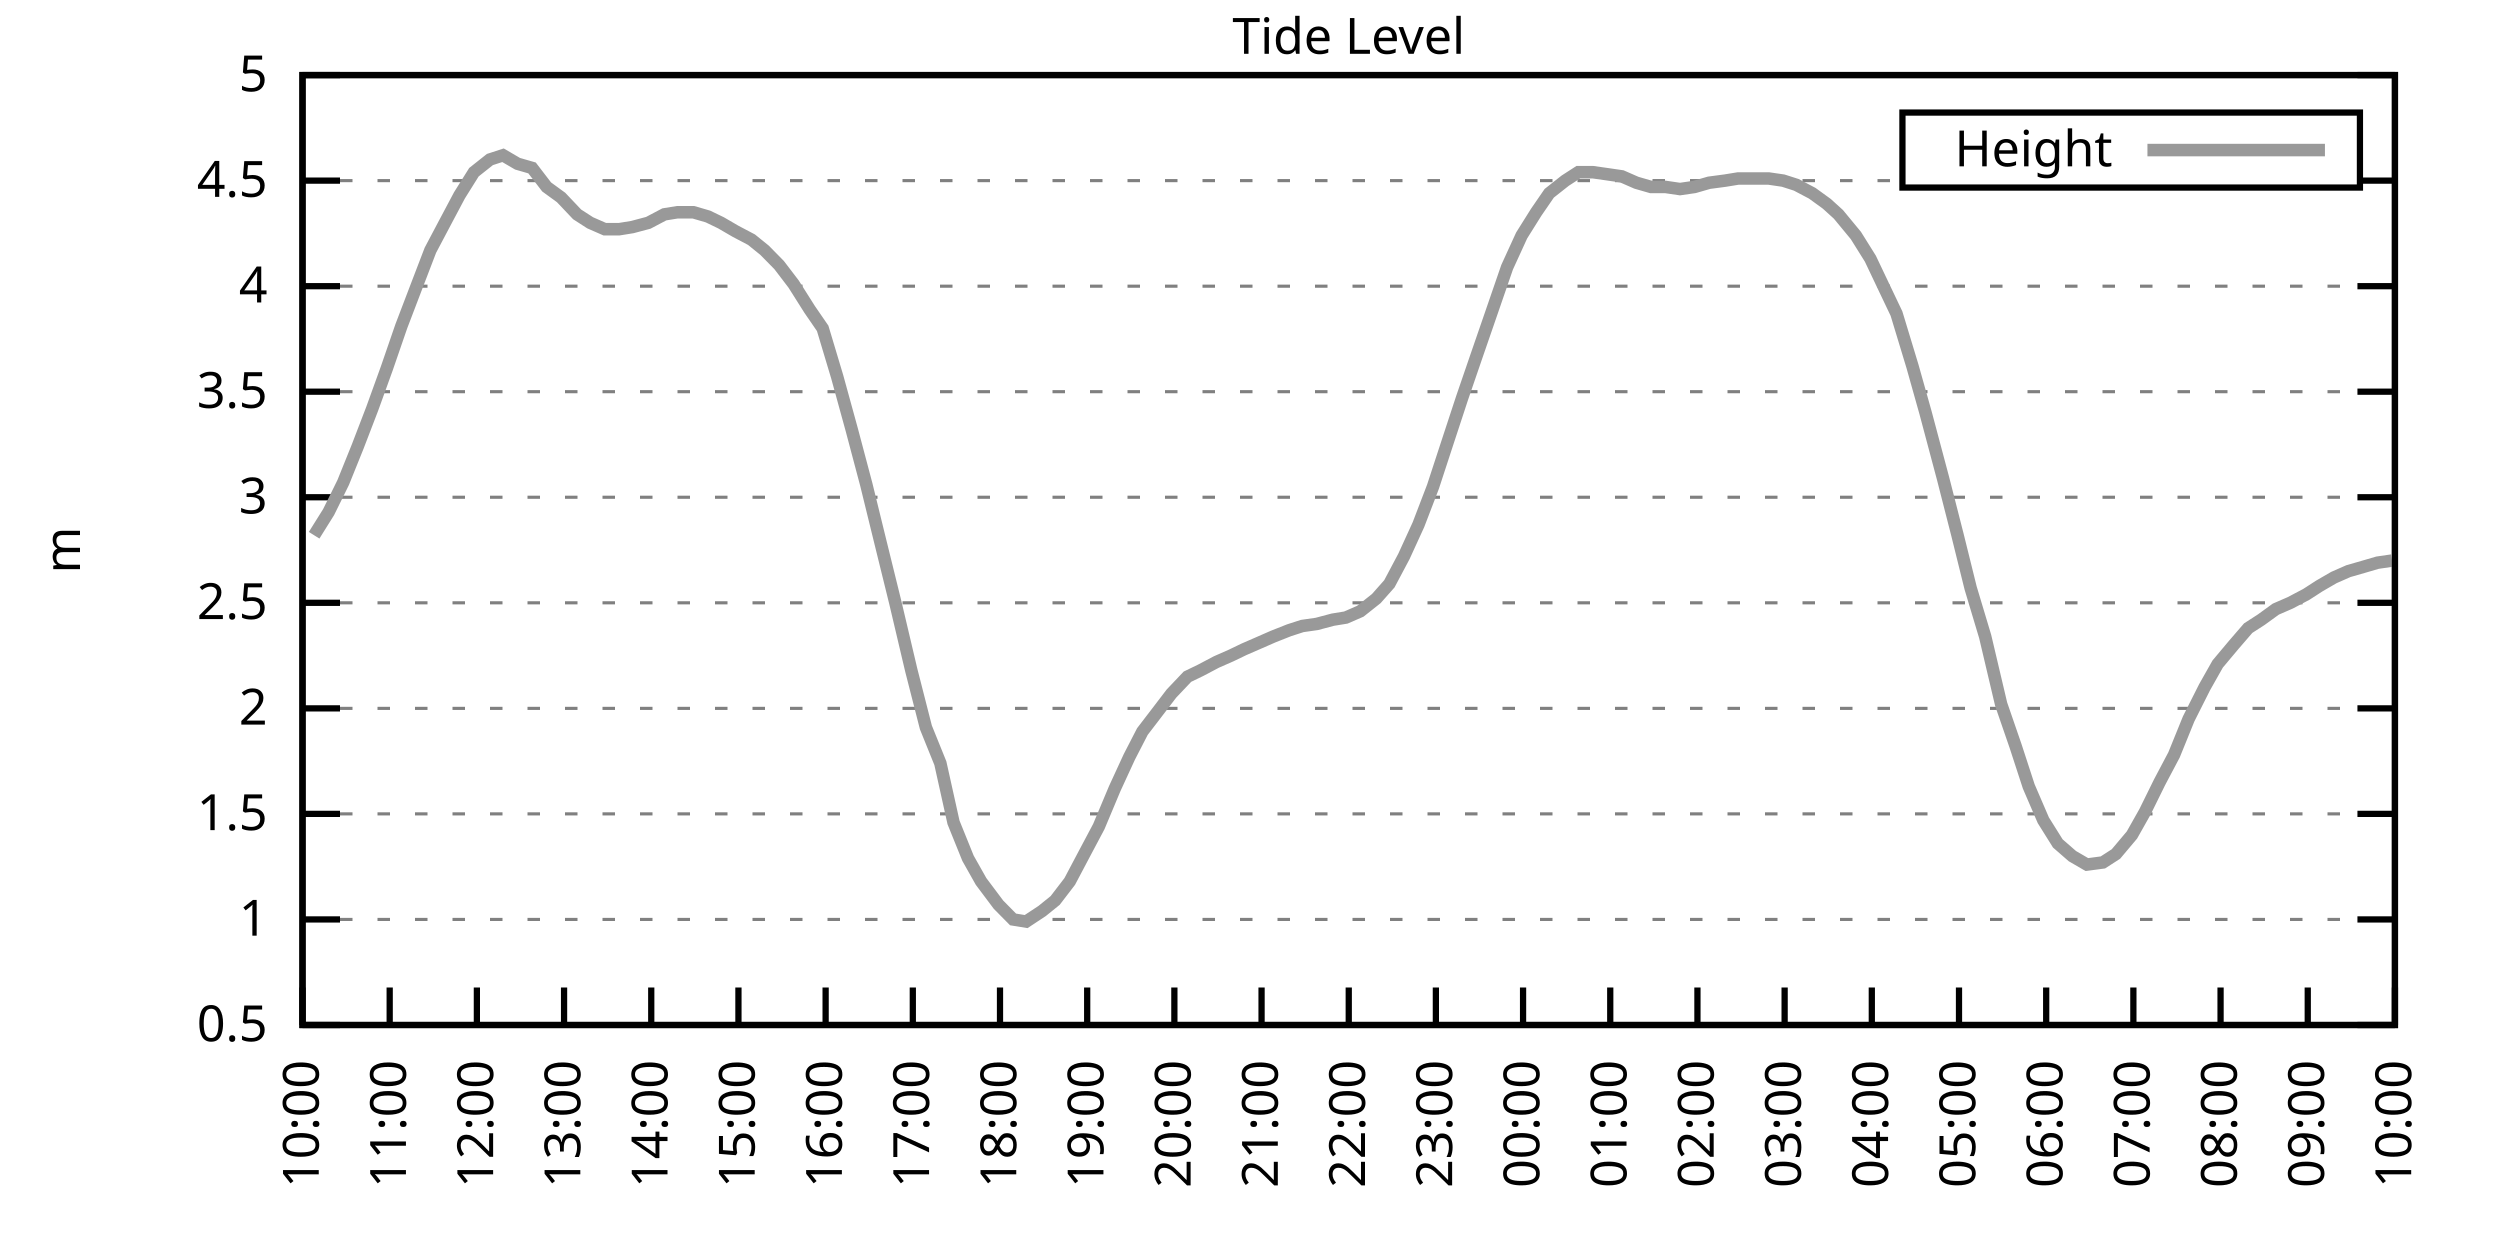
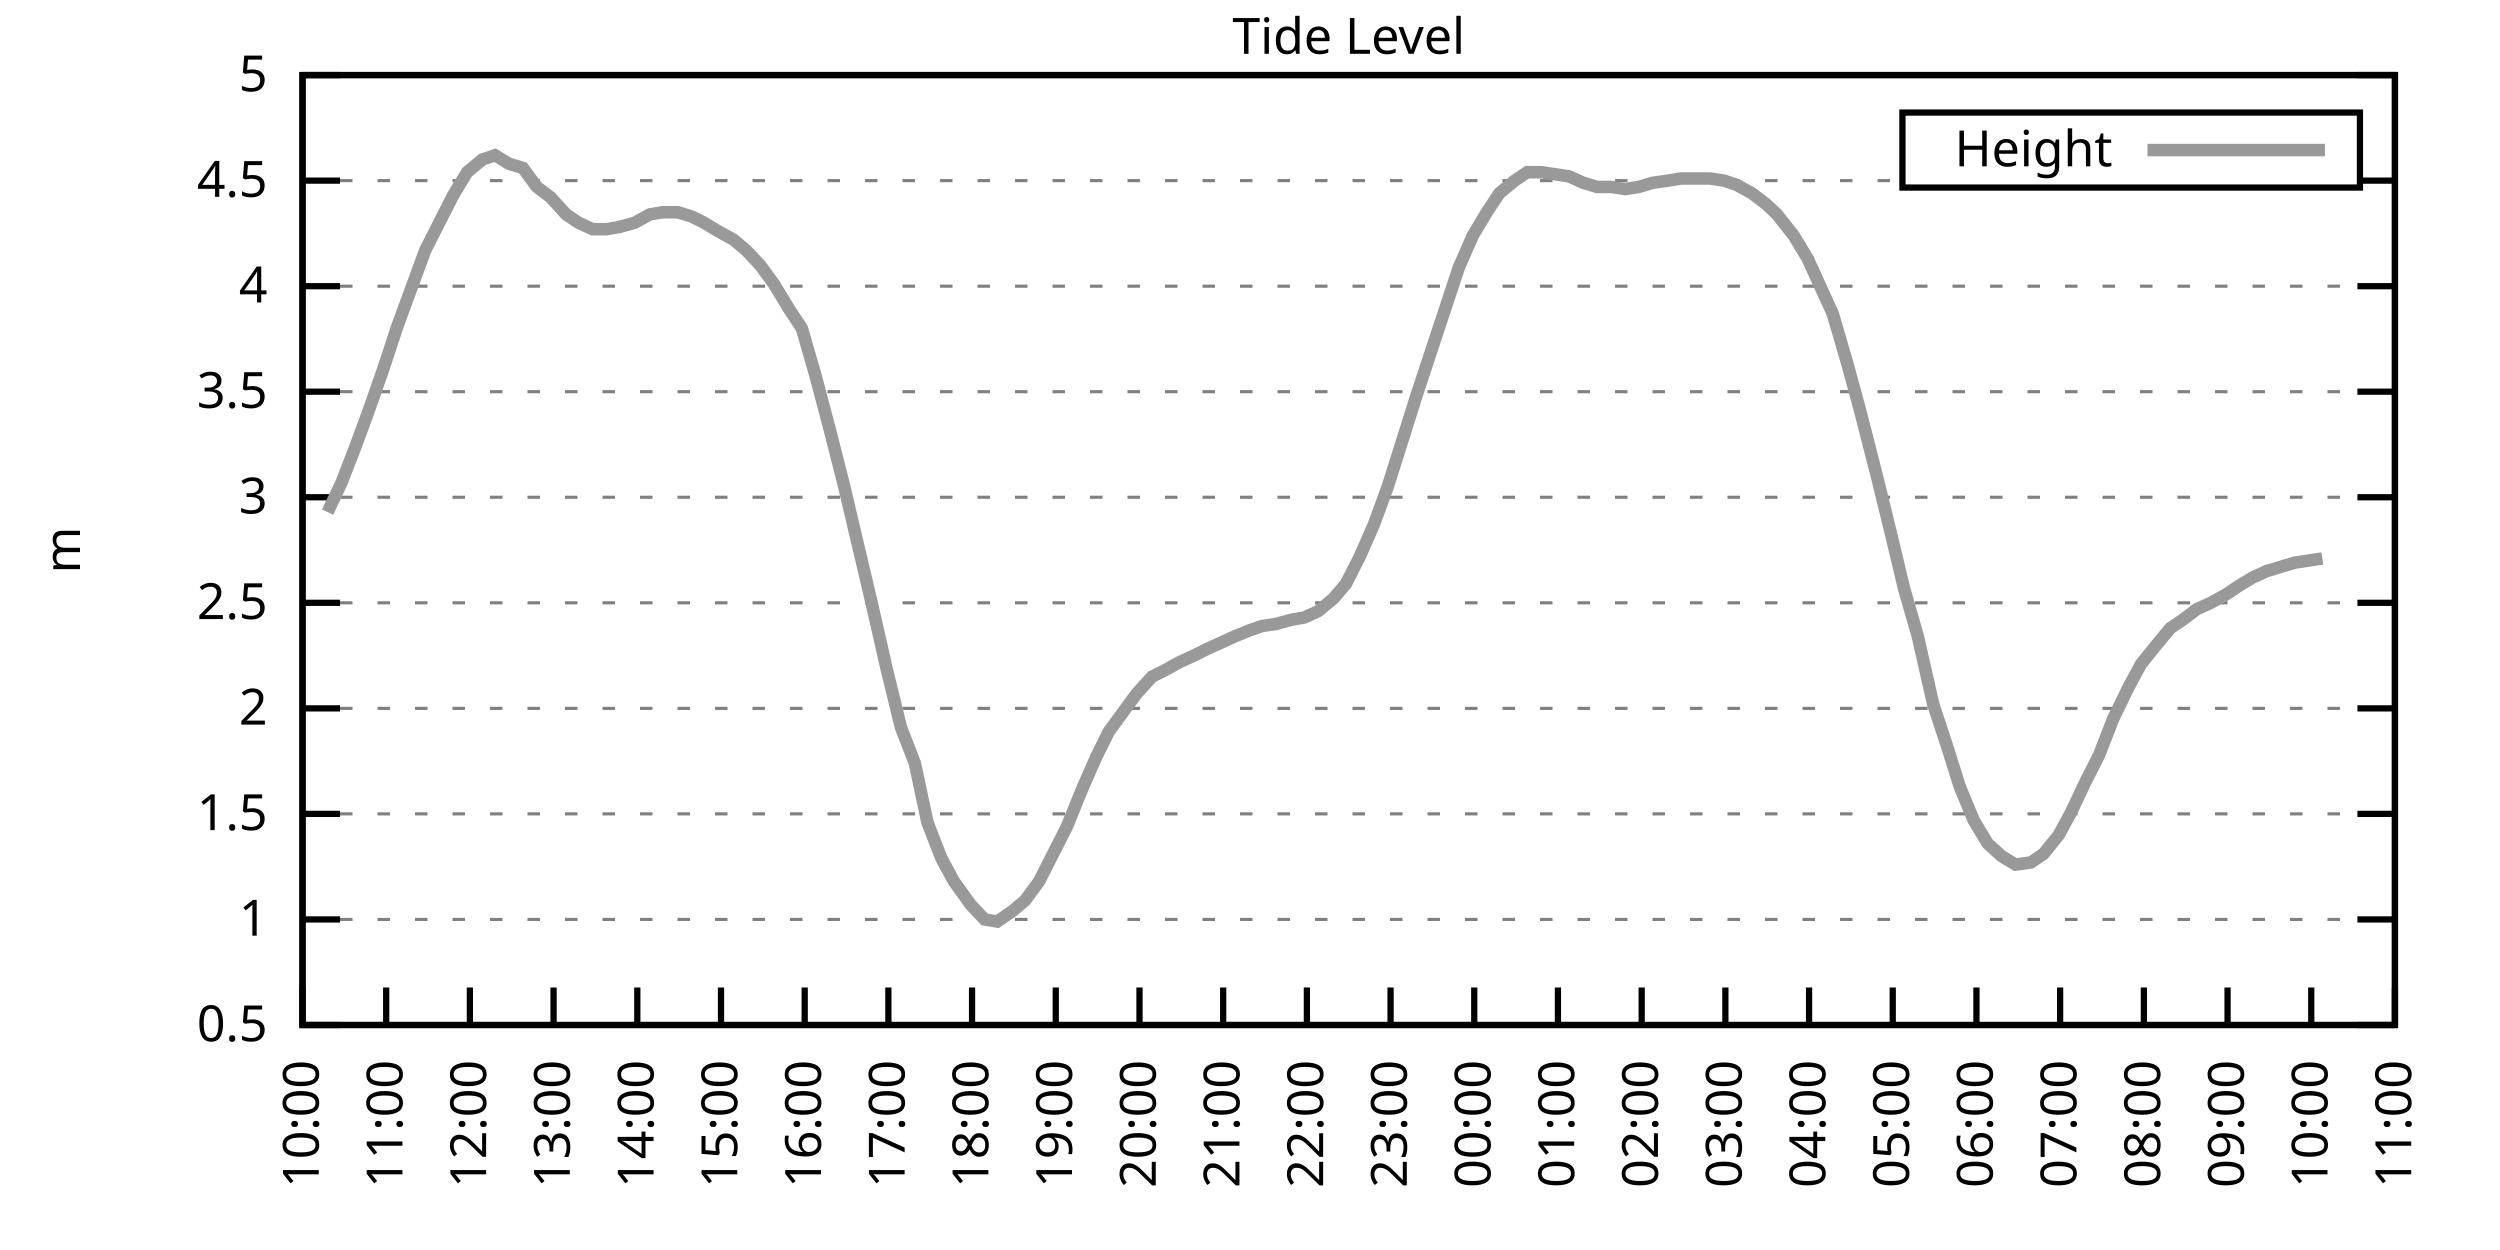
<svg xmlns="http://www.w3.org/2000/svg" xmlns:xlink="http://www.w3.org/1999/xlink" width="400" height="200" viewBox="0 0 400 200">
  <g id="gnuplot_canvas">
    <rect x="0" y="0" width="400" height="200" fill="none" />
    <defs>
      <circle id="gpDot" r="0.5" stroke-width="0.5" stroke="currentColor" />
      <path id="gpPt0" stroke-width="0.333" stroke="currentColor" d="M-1,0 h2 M0,-1 v2" />
      <path id="gpPt1" stroke-width="0.333" stroke="currentColor" d="M-1,-1 L1,1 M1,-1 L-1,1" />
      <path id="gpPt2" stroke-width="0.333" stroke="currentColor" d="M-1,0 L1,0 M0,-1 L0,1 M-1,-1 L1,1 M-1,1 L1,-1" />
      <rect id="gpPt3" stroke-width="0.333" stroke="currentColor" x="-1" y="-1" width="2" height="2" />
      <rect id="gpPt4" stroke-width="0.333" stroke="currentColor" fill="currentColor" x="-1" y="-1" width="2" height="2" />
      <circle id="gpPt5" stroke-width="0.333" stroke="currentColor" cx="0" cy="0" r="1" />
      <use xlink:href="#gpPt5" id="gpPt6" fill="currentColor" stroke="none" />
      <path id="gpPt7" stroke-width="0.333" stroke="currentColor" d="M0,-1.33 L-1.33,0.67 L1.33,0.67 z" />
      <use xlink:href="#gpPt7" id="gpPt8" fill="currentColor" stroke="none" />
      <use xlink:href="#gpPt7" id="gpPt9" stroke="currentColor" transform="rotate(180)" />
      <use xlink:href="#gpPt9" id="gpPt10" fill="currentColor" stroke="none" />
      <use xlink:href="#gpPt3" id="gpPt11" stroke="currentColor" transform="rotate(45)" />
      <use xlink:href="#gpPt11" id="gpPt12" fill="currentColor" stroke="none" />
      <path id="gpPt13" stroke-width="0.333" stroke="currentColor" d="M0,1.330 L1.265,0.411 L0.782,-1.067 L-0.782,-1.076 L-1.265,0.411 z" />
      <use xlink:href="#gpPt13" id="gpPt14" fill="currentColor" stroke="none" />
      <filter id="textbox" filterUnits="objectBoundingBox" x="0" y="0" height="1" width="1">
        <feFlood flood-color="white" flood-opacity="1" result="bgnd" />
        <feComposite in="SourceGraphic" in2="bgnd" operator="atop" />
      </filter>
      <filter id="greybox" filterUnits="objectBoundingBox" x="0" y="0" height="1" width="1">
        <feFlood flood-color="lightgrey" flood-opacity="1" result="grey" />
        <feComposite in="SourceGraphic" in2="grey" operator="atop" />
      </filter>
    </defs>
    <g fill="none" color="white" stroke="currentColor" stroke-width="1.00" stroke-linecap="butt" stroke-linejoin="miter">
</g>
    <g fill="none" color="black" stroke="currentColor" stroke-width="1.00" stroke-linecap="butt" stroke-linejoin="miter">
      <g stroke="none" shape-rendering="crispEdges">
        <polygon fill="rgb(255, 255, 255)" points="48.40,164.00 383.18,164.00 383.18,12.02 48.40,12.02 " />
      </g>
    </g>
    <g fill="none" color="black" stroke="currentColor" stroke-width="1.00" stroke-linecap="butt" stroke-linejoin="miter">
</g>
    <g fill="none" color="black" stroke="black" stroke-width="0.50" stroke-linecap="butt" stroke-linejoin="miter">
</g>
    <g fill="none" color="gray" stroke="currentColor" stroke-width="0.50" stroke-linecap="butt" stroke-linejoin="miter">
      <path stroke="gray" stroke-dasharray="2,4" class="gridline" d="M48.40,164.00 L383.19,164.00  " />
    </g>
    <g fill="none" color="gray" stroke="gray" stroke-width="1.00" stroke-linecap="butt" stroke-linejoin="miter">
</g>
    <g fill="none" color="black" stroke="currentColor" stroke-width="1.00" stroke-linecap="butt" stroke-linejoin="miter">
      <path stroke="black" d="M48.40,164.00 L54.40,164.00 M383.19,164.00 L377.19,164.00  " />
      <g transform="translate(42.80,166.60)" stroke="none" fill="black" font-family="Sans" font-size="8.00" text-anchor="end">
        <text>
          <tspan font-family="Sans"> 0.5</tspan>
        </text>
      </g>
    </g>
    <g fill="none" color="black" stroke="currentColor" stroke-width="1.00" stroke-linecap="butt" stroke-linejoin="miter">
</g>
    <g fill="none" color="black" stroke="black" stroke-width="0.50" stroke-linecap="butt" stroke-linejoin="miter">
</g>
    <g fill="none" color="gray" stroke="currentColor" stroke-width="0.50" stroke-linecap="butt" stroke-linejoin="miter">
      <path stroke="gray" stroke-dasharray="2,4" class="gridline" d="M48.40,147.11 L383.19,147.11  " />
    </g>
    <g fill="none" color="gray" stroke="gray" stroke-width="1.00" stroke-linecap="butt" stroke-linejoin="miter">
</g>
    <g fill="none" color="black" stroke="currentColor" stroke-width="1.00" stroke-linecap="butt" stroke-linejoin="miter">
      <path stroke="black" d="M48.40,147.11 L54.40,147.11 M383.19,147.11 L377.19,147.11  " />
      <g transform="translate(42.80,149.71)" stroke="none" fill="black" font-family="Sans" font-size="8.00" text-anchor="end">
        <text>
          <tspan font-family="Sans"> 1</tspan>
        </text>
      </g>
    </g>
    <g fill="none" color="black" stroke="currentColor" stroke-width="1.00" stroke-linecap="butt" stroke-linejoin="miter">
</g>
    <g fill="none" color="black" stroke="black" stroke-width="0.50" stroke-linecap="butt" stroke-linejoin="miter">
</g>
    <g fill="none" color="gray" stroke="currentColor" stroke-width="0.50" stroke-linecap="butt" stroke-linejoin="miter">
      <path stroke="gray" stroke-dasharray="2,4" class="gridline" d="M48.40,130.22 L383.19,130.22  " />
    </g>
    <g fill="none" color="gray" stroke="gray" stroke-width="1.00" stroke-linecap="butt" stroke-linejoin="miter">
</g>
    <g fill="none" color="black" stroke="currentColor" stroke-width="1.00" stroke-linecap="butt" stroke-linejoin="miter">
      <path stroke="black" d="M48.40,130.22 L54.40,130.22 M383.19,130.22 L377.19,130.22  " />
      <g transform="translate(42.80,132.82)" stroke="none" fill="black" font-family="Sans" font-size="8.00" text-anchor="end">
        <text>
          <tspan font-family="Sans"> 1.5</tspan>
        </text>
      </g>
    </g>
    <g fill="none" color="black" stroke="currentColor" stroke-width="1.00" stroke-linecap="butt" stroke-linejoin="miter">
</g>
    <g fill="none" color="black" stroke="black" stroke-width="0.50" stroke-linecap="butt" stroke-linejoin="miter">
</g>
    <g fill="none" color="gray" stroke="currentColor" stroke-width="0.50" stroke-linecap="butt" stroke-linejoin="miter">
      <path stroke="gray" stroke-dasharray="2,4" class="gridline" d="M48.40,113.34 L383.19,113.34  " />
    </g>
    <g fill="none" color="gray" stroke="gray" stroke-width="1.00" stroke-linecap="butt" stroke-linejoin="miter">
</g>
    <g fill="none" color="black" stroke="currentColor" stroke-width="1.00" stroke-linecap="butt" stroke-linejoin="miter">
      <path stroke="black" d="M48.40,113.34 L54.40,113.34 M383.19,113.34 L377.19,113.34  " />
      <g transform="translate(42.80,115.94)" stroke="none" fill="black" font-family="Sans" font-size="8.00" text-anchor="end">
        <text>
          <tspan font-family="Sans"> 2</tspan>
        </text>
      </g>
    </g>
    <g fill="none" color="black" stroke="currentColor" stroke-width="1.00" stroke-linecap="butt" stroke-linejoin="miter">
</g>
    <g fill="none" color="black" stroke="black" stroke-width="0.50" stroke-linecap="butt" stroke-linejoin="miter">
</g>
    <g fill="none" color="gray" stroke="currentColor" stroke-width="0.50" stroke-linecap="butt" stroke-linejoin="miter">
      <path stroke="gray" stroke-dasharray="2,4" class="gridline" d="M48.40,96.45 L383.19,96.45  " />
    </g>
    <g fill="none" color="gray" stroke="gray" stroke-width="1.00" stroke-linecap="butt" stroke-linejoin="miter">
</g>
    <g fill="none" color="black" stroke="currentColor" stroke-width="1.00" stroke-linecap="butt" stroke-linejoin="miter">
      <path stroke="black" d="M48.40,96.45 L54.40,96.45 M383.19,96.45 L377.19,96.45  " />
      <g transform="translate(42.80,99.05)" stroke="none" fill="black" font-family="Sans" font-size="8.00" text-anchor="end">
        <text>
          <tspan font-family="Sans"> 2.5</tspan>
        </text>
      </g>
    </g>
    <g fill="none" color="black" stroke="currentColor" stroke-width="1.00" stroke-linecap="butt" stroke-linejoin="miter">
</g>
    <g fill="none" color="black" stroke="black" stroke-width="0.50" stroke-linecap="butt" stroke-linejoin="miter">
</g>
    <g fill="none" color="gray" stroke="currentColor" stroke-width="0.50" stroke-linecap="butt" stroke-linejoin="miter">
      <path stroke="gray" stroke-dasharray="2,4" class="gridline" d="M48.40,79.56 L383.19,79.56  " />
    </g>
    <g fill="none" color="gray" stroke="gray" stroke-width="1.00" stroke-linecap="butt" stroke-linejoin="miter">
</g>
    <g fill="none" color="black" stroke="currentColor" stroke-width="1.00" stroke-linecap="butt" stroke-linejoin="miter">
      <path stroke="black" d="M48.40,79.56 L54.40,79.56 M383.19,79.56 L377.19,79.56  " />
      <g transform="translate(42.80,82.16)" stroke="none" fill="black" font-family="Sans" font-size="8.00" text-anchor="end">
        <text>
          <tspan font-family="Sans"> 3</tspan>
        </text>
      </g>
    </g>
    <g fill="none" color="black" stroke="currentColor" stroke-width="1.00" stroke-linecap="butt" stroke-linejoin="miter">
</g>
    <g fill="none" color="black" stroke="black" stroke-width="0.50" stroke-linecap="butt" stroke-linejoin="miter">
</g>
    <g fill="none" color="gray" stroke="currentColor" stroke-width="0.50" stroke-linecap="butt" stroke-linejoin="miter">
      <path stroke="gray" stroke-dasharray="2,4" class="gridline" d="M48.40,62.67 L383.19,62.67  " />
    </g>
    <g fill="none" color="gray" stroke="gray" stroke-width="1.00" stroke-linecap="butt" stroke-linejoin="miter">
</g>
    <g fill="none" color="black" stroke="currentColor" stroke-width="1.00" stroke-linecap="butt" stroke-linejoin="miter">
      <path stroke="black" d="M48.40,62.67 L54.40,62.67 M383.19,62.67 L377.19,62.67  " />
      <g transform="translate(42.80,65.27)" stroke="none" fill="black" font-family="Sans" font-size="8.00" text-anchor="end">
        <text>
          <tspan font-family="Sans"> 3.5</tspan>
        </text>
      </g>
    </g>
    <g fill="none" color="black" stroke="currentColor" stroke-width="1.00" stroke-linecap="butt" stroke-linejoin="miter">
</g>
    <g fill="none" color="black" stroke="black" stroke-width="0.50" stroke-linecap="butt" stroke-linejoin="miter">
</g>
    <g fill="none" color="gray" stroke="currentColor" stroke-width="0.50" stroke-linecap="butt" stroke-linejoin="miter">
      <path stroke="gray" stroke-dasharray="2,4" class="gridline" d="M48.40,45.79 L383.19,45.79  " />
    </g>
    <g fill="none" color="gray" stroke="gray" stroke-width="1.00" stroke-linecap="butt" stroke-linejoin="miter">
</g>
    <g fill="none" color="black" stroke="currentColor" stroke-width="1.00" stroke-linecap="butt" stroke-linejoin="miter">
      <path stroke="black" d="M48.40,45.79 L54.40,45.79 M383.19,45.79 L377.19,45.79  " />
      <g transform="translate(42.80,48.39)" stroke="none" fill="black" font-family="Sans" font-size="8.00" text-anchor="end">
        <text>
          <tspan font-family="Sans"> 4</tspan>
        </text>
      </g>
    </g>
    <g fill="none" color="black" stroke="currentColor" stroke-width="1.00" stroke-linecap="butt" stroke-linejoin="miter">
</g>
    <g fill="none" color="black" stroke="black" stroke-width="0.50" stroke-linecap="butt" stroke-linejoin="miter">
</g>
    <g fill="none" color="gray" stroke="currentColor" stroke-width="0.50" stroke-linecap="butt" stroke-linejoin="miter">
      <path stroke="gray" stroke-dasharray="2,4" class="gridline" d="M48.40,28.90 L304.39,28.90 M377.59,28.90 L383.19,28.90  " />
    </g>
    <g fill="none" color="gray" stroke="gray" stroke-width="1.00" stroke-linecap="butt" stroke-linejoin="miter">
</g>
    <g fill="none" color="black" stroke="currentColor" stroke-width="1.00" stroke-linecap="butt" stroke-linejoin="miter">
      <path stroke="black" d="M48.40,28.90 L54.40,28.90 M383.19,28.90 L377.19,28.90  " />
      <g transform="translate(42.80,31.50)" stroke="none" fill="black" font-family="Sans" font-size="8.00" text-anchor="end">
        <text>
          <tspan font-family="Sans"> 4.5</tspan>
        </text>
      </g>
    </g>
    <g fill="none" color="black" stroke="currentColor" stroke-width="1.00" stroke-linecap="butt" stroke-linejoin="miter">
</g>
    <g fill="none" color="black" stroke="black" stroke-width="0.50" stroke-linecap="butt" stroke-linejoin="miter">
</g>
    <g fill="none" color="gray" stroke="currentColor" stroke-width="0.50" stroke-linecap="butt" stroke-linejoin="miter">
      <path stroke="gray" stroke-dasharray="2,4" class="gridline" d="M48.40,12.01 L383.19,12.01  " />
    </g>
    <g fill="none" color="gray" stroke="gray" stroke-width="1.00" stroke-linecap="butt" stroke-linejoin="miter">
</g>
    <g fill="none" color="black" stroke="currentColor" stroke-width="1.00" stroke-linecap="butt" stroke-linejoin="miter">
      <path stroke="black" d="M48.40,12.01 L54.40,12.01 M383.19,12.01 L377.19,12.01  " />
      <g transform="translate(42.80,14.61)" stroke="none" fill="black" font-family="Sans" font-size="8.00" text-anchor="end">
        <text>
          <tspan font-family="Sans"> 5</tspan>
        </text>
      </g>
    </g>
    <g fill="none" color="black" stroke="currentColor" stroke-width="1.00" stroke-linecap="butt" stroke-linejoin="miter">
      <path stroke="black" d="M48.40,164.00 L48.40,158.00  " />
      <g transform="translate(51.00,169.60) rotate(270.00)" stroke="none" fill="black" font-family="Sans" font-size="8.00" text-anchor="end">
        <text>
          <tspan font-family="Sans">10:00</tspan>
        </text>
      </g>
    </g>
    <g fill="none" color="black" stroke="currentColor" stroke-width="1.00" stroke-linecap="butt" stroke-linejoin="miter">
-       <path stroke="black" d="M62.35,164.00 L62.35,158.00  " />
-       <g transform="translate(64.95,169.60) rotate(270.00)" stroke="none" fill="black" font-family="Sans" font-size="8.00" text-anchor="end">
+       <path stroke="black" d="M61.79,164.00 L61.79,158.00  " />
+       <g transform="translate(64.39,169.60) rotate(270.00)" stroke="none" fill="black" font-family="Sans" font-size="8.00" text-anchor="end">
        <text>
          <tspan font-family="Sans">11:00</tspan>
        </text>
      </g>
    </g>
    <g fill="none" color="black" stroke="currentColor" stroke-width="1.00" stroke-linecap="butt" stroke-linejoin="miter">
-       <path stroke="black" d="M76.30,164.00 L76.30,158.00  " />
-       <g transform="translate(78.90,169.60) rotate(270.00)" stroke="none" fill="black" font-family="Sans" font-size="8.00" text-anchor="end">
+       <path stroke="black" d="M75.18,164.00 L75.18,158.00  " />
+       <g transform="translate(77.78,169.60) rotate(270.00)" stroke="none" fill="black" font-family="Sans" font-size="8.00" text-anchor="end">
        <text>
          <tspan font-family="Sans">12:00</tspan>
        </text>
      </g>
    </g>
    <g fill="none" color="black" stroke="currentColor" stroke-width="1.00" stroke-linecap="butt" stroke-linejoin="miter">
-       <path stroke="black" d="M90.25,164.00 L90.25,158.00  " />
-       <g transform="translate(92.85,169.60) rotate(270.00)" stroke="none" fill="black" font-family="Sans" font-size="8.00" text-anchor="end">
+       <path stroke="black" d="M88.57,164.00 L88.57,158.00  " />
+       <g transform="translate(91.17,169.60) rotate(270.00)" stroke="none" fill="black" font-family="Sans" font-size="8.00" text-anchor="end">
        <text>
          <tspan font-family="Sans">13:00</tspan>
        </text>
      </g>
    </g>
    <g fill="none" color="black" stroke="currentColor" stroke-width="1.00" stroke-linecap="butt" stroke-linejoin="miter">
-       <path stroke="black" d="M104.20,164.00 L104.20,158.00  " />
-       <g transform="translate(106.80,169.60) rotate(270.00)" stroke="none" fill="black" font-family="Sans" font-size="8.00" text-anchor="end">
+       <path stroke="black" d="M101.97,164.00 L101.97,158.00  " />
+       <g transform="translate(104.57,169.60) rotate(270.00)" stroke="none" fill="black" font-family="Sans" font-size="8.00" text-anchor="end">
        <text>
          <tspan font-family="Sans">14:00</tspan>
        </text>
      </g>
    </g>
    <g fill="none" color="black" stroke="currentColor" stroke-width="1.00" stroke-linecap="butt" stroke-linejoin="miter">
-       <path stroke="black" d="M118.15,164.00 L118.15,158.00  " />
-       <g transform="translate(120.75,169.60) rotate(270.00)" stroke="none" fill="black" font-family="Sans" font-size="8.00" text-anchor="end">
+       <path stroke="black" d="M115.36,164.00 L115.36,158.00  " />
+       <g transform="translate(117.96,169.60) rotate(270.00)" stroke="none" fill="black" font-family="Sans" font-size="8.00" text-anchor="end">
        <text>
          <tspan font-family="Sans">15:00</tspan>
        </text>
      </g>
    </g>
    <g fill="none" color="black" stroke="currentColor" stroke-width="1.00" stroke-linecap="butt" stroke-linejoin="miter">
-       <path stroke="black" d="M132.10,164.00 L132.10,158.00  " />
-       <g transform="translate(134.70,169.60) rotate(270.00)" stroke="none" fill="black" font-family="Sans" font-size="8.00" text-anchor="end">
+       <path stroke="black" d="M128.75,164.00 L128.75,158.00  " />
+       <g transform="translate(131.35,169.60) rotate(270.00)" stroke="none" fill="black" font-family="Sans" font-size="8.00" text-anchor="end">
        <text>
          <tspan font-family="Sans">16:00</tspan>
        </text>
      </g>
    </g>
    <g fill="none" color="black" stroke="currentColor" stroke-width="1.00" stroke-linecap="butt" stroke-linejoin="miter">
-       <path stroke="black" d="M146.05,164.00 L146.05,158.00  " />
-       <g transform="translate(148.65,169.60) rotate(270.00)" stroke="none" fill="black" font-family="Sans" font-size="8.00" text-anchor="end">
+       <path stroke="black" d="M142.14,164.00 L142.14,158.00  " />
+       <g transform="translate(144.74,169.60) rotate(270.00)" stroke="none" fill="black" font-family="Sans" font-size="8.00" text-anchor="end">
        <text>
          <tspan font-family="Sans">17:00</tspan>
        </text>
      </g>
    </g>
    <g fill="none" color="black" stroke="currentColor" stroke-width="1.00" stroke-linecap="butt" stroke-linejoin="miter">
-       <path stroke="black" d="M160.00,164.00 L160.00,158.00  " />
-       <g transform="translate(162.60,169.60) rotate(270.00)" stroke="none" fill="black" font-family="Sans" font-size="8.00" text-anchor="end">
+       <path stroke="black" d="M155.53,164.00 L155.53,158.00  " />
+       <g transform="translate(158.13,169.60) rotate(270.00)" stroke="none" fill="black" font-family="Sans" font-size="8.00" text-anchor="end">
        <text>
          <tspan font-family="Sans">18:00</tspan>
        </text>
      </g>
    </g>
    <g fill="none" color="black" stroke="currentColor" stroke-width="1.00" stroke-linecap="butt" stroke-linejoin="miter">
-       <path stroke="black" d="M173.95,164.00 L173.95,158.00  " />
-       <g transform="translate(176.55,169.60) rotate(270.00)" stroke="none" fill="black" font-family="Sans" font-size="8.00" text-anchor="end">
+       <path stroke="black" d="M168.92,164.00 L168.92,158.00  " />
+       <g transform="translate(171.52,169.60) rotate(270.00)" stroke="none" fill="black" font-family="Sans" font-size="8.00" text-anchor="end">
        <text>
          <tspan font-family="Sans">19:00</tspan>
        </text>
      </g>
    </g>
    <g fill="none" color="black" stroke="currentColor" stroke-width="1.00" stroke-linecap="butt" stroke-linejoin="miter">
-       <path stroke="black" d="M187.90,164.00 L187.90,158.00  " />
-       <g transform="translate(190.50,169.60) rotate(270.00)" stroke="none" fill="black" font-family="Sans" font-size="8.00" text-anchor="end">
+       <path stroke="black" d="M182.32,164.00 L182.32,158.00  " />
+       <g transform="translate(184.92,169.60) rotate(270.00)" stroke="none" fill="black" font-family="Sans" font-size="8.00" text-anchor="end">
        <text>
          <tspan font-family="Sans">20:00</tspan>
        </text>
      </g>
    </g>
    <g fill="none" color="black" stroke="currentColor" stroke-width="1.00" stroke-linecap="butt" stroke-linejoin="miter">
-       <path stroke="black" d="M201.85,164.00 L201.85,158.00  " />
-       <g transform="translate(204.45,169.60) rotate(270.00)" stroke="none" fill="black" font-family="Sans" font-size="8.00" text-anchor="end">
+       <path stroke="black" d="M195.71,164.00 L195.71,158.00  " />
+       <g transform="translate(198.31,169.60) rotate(270.00)" stroke="none" fill="black" font-family="Sans" font-size="8.00" text-anchor="end">
        <text>
          <tspan font-family="Sans">21:00</tspan>
        </text>
      </g>
    </g>
    <g fill="none" color="black" stroke="currentColor" stroke-width="1.00" stroke-linecap="butt" stroke-linejoin="miter">
-       <path stroke="black" d="M215.80,164.00 L215.80,158.00  " />
-       <g transform="translate(218.40,169.60) rotate(270.00)" stroke="none" fill="black" font-family="Sans" font-size="8.00" text-anchor="end">
+       <path stroke="black" d="M209.10,164.00 L209.10,158.00  " />
+       <g transform="translate(211.70,169.60) rotate(270.00)" stroke="none" fill="black" font-family="Sans" font-size="8.00" text-anchor="end">
        <text>
          <tspan font-family="Sans">22:00</tspan>
        </text>
      </g>
    </g>
    <g fill="none" color="black" stroke="currentColor" stroke-width="1.00" stroke-linecap="butt" stroke-linejoin="miter">
-       <path stroke="black" d="M229.74,164.00 L229.74,158.00  " />
-       <g transform="translate(232.34,169.60) rotate(270.00)" stroke="none" fill="black" font-family="Sans" font-size="8.00" text-anchor="end">
+       <path stroke="black" d="M222.49,164.00 L222.49,158.00  " />
+       <g transform="translate(225.09,169.60) rotate(270.00)" stroke="none" fill="black" font-family="Sans" font-size="8.00" text-anchor="end">
        <text>
          <tspan font-family="Sans">23:00</tspan>
        </text>
      </g>
    </g>
    <g fill="none" color="black" stroke="currentColor" stroke-width="1.00" stroke-linecap="butt" stroke-linejoin="miter">
-       <path stroke="black" d="M243.69,164.00 L243.69,158.00  " />
-       <g transform="translate(246.29,169.60) rotate(270.00)" stroke="none" fill="black" font-family="Sans" font-size="8.00" text-anchor="end">
+       <path stroke="black" d="M235.88,164.00 L235.88,158.00  " />
+       <g transform="translate(238.48,169.60) rotate(270.00)" stroke="none" fill="black" font-family="Sans" font-size="8.00" text-anchor="end">
        <text>
          <tspan font-family="Sans">00:00</tspan>
        </text>
      </g>
    </g>
    <g fill="none" color="black" stroke="currentColor" stroke-width="1.00" stroke-linecap="butt" stroke-linejoin="miter">
-       <path stroke="black" d="M257.64,164.00 L257.64,158.00  " />
-       <g transform="translate(260.24,169.60) rotate(270.00)" stroke="none" fill="black" font-family="Sans" font-size="8.00" text-anchor="end">
+       <path stroke="black" d="M249.27,164.00 L249.27,158.00  " />
+       <g transform="translate(251.87,169.60) rotate(270.00)" stroke="none" fill="black" font-family="Sans" font-size="8.00" text-anchor="end">
        <text>
          <tspan font-family="Sans">01:00</tspan>
        </text>
      </g>
    </g>
    <g fill="none" color="black" stroke="currentColor" stroke-width="1.00" stroke-linecap="butt" stroke-linejoin="miter">
-       <path stroke="black" d="M271.59,164.00 L271.59,158.00  " />
-       <g transform="translate(274.19,169.60) rotate(270.00)" stroke="none" fill="black" font-family="Sans" font-size="8.00" text-anchor="end">
+       <path stroke="black" d="M262.67,164.00 L262.67,158.00  " />
+       <g transform="translate(265.27,169.60) rotate(270.00)" stroke="none" fill="black" font-family="Sans" font-size="8.00" text-anchor="end">
        <text>
          <tspan font-family="Sans">02:00</tspan>
        </text>
      </g>
    </g>
    <g fill="none" color="black" stroke="currentColor" stroke-width="1.00" stroke-linecap="butt" stroke-linejoin="miter">
-       <path stroke="black" d="M285.54,164.00 L285.54,158.00  " />
-       <g transform="translate(288.14,169.60) rotate(270.00)" stroke="none" fill="black" font-family="Sans" font-size="8.00" text-anchor="end">
+       <path stroke="black" d="M276.06,164.00 L276.06,158.00  " />
+       <g transform="translate(278.66,169.60) rotate(270.00)" stroke="none" fill="black" font-family="Sans" font-size="8.00" text-anchor="end">
        <text>
          <tspan font-family="Sans">03:00</tspan>
        </text>
      </g>
    </g>
    <g fill="none" color="black" stroke="currentColor" stroke-width="1.00" stroke-linecap="butt" stroke-linejoin="miter">
-       <path stroke="black" d="M299.49,164.00 L299.49,158.00  " />
-       <g transform="translate(302.09,169.60) rotate(270.00)" stroke="none" fill="black" font-family="Sans" font-size="8.00" text-anchor="end">
+       <path stroke="black" d="M289.45,164.00 L289.45,158.00  " />
+       <g transform="translate(292.05,169.60) rotate(270.00)" stroke="none" fill="black" font-family="Sans" font-size="8.00" text-anchor="end">
        <text>
          <tspan font-family="Sans">04:00</tspan>
        </text>
      </g>
    </g>
    <g fill="none" color="black" stroke="currentColor" stroke-width="1.00" stroke-linecap="butt" stroke-linejoin="miter">
-       <path stroke="black" d="M313.44,164.00 L313.44,158.00  " />
-       <g transform="translate(316.04,169.60) rotate(270.00)" stroke="none" fill="black" font-family="Sans" font-size="8.00" text-anchor="end">
+       <path stroke="black" d="M302.84,164.00 L302.84,158.00  " />
+       <g transform="translate(305.44,169.60) rotate(270.00)" stroke="none" fill="black" font-family="Sans" font-size="8.00" text-anchor="end">
        <text>
          <tspan font-family="Sans">05:00</tspan>
        </text>
      </g>
    </g>
    <g fill="none" color="black" stroke="currentColor" stroke-width="1.00" stroke-linecap="butt" stroke-linejoin="miter">
-       <path stroke="black" d="M327.39,164.00 L327.39,158.00  " />
-       <g transform="translate(329.99,169.60) rotate(270.00)" stroke="none" fill="black" font-family="Sans" font-size="8.00" text-anchor="end">
+       <path stroke="black" d="M316.23,164.00 L316.23,158.00  " />
+       <g transform="translate(318.83,169.60) rotate(270.00)" stroke="none" fill="black" font-family="Sans" font-size="8.00" text-anchor="end">
        <text>
          <tspan font-family="Sans">06:00</tspan>
        </text>
      </g>
    </g>
    <g fill="none" color="black" stroke="currentColor" stroke-width="1.00" stroke-linecap="butt" stroke-linejoin="miter">
-       <path stroke="black" d="M341.34,164.00 L341.34,158.00  " />
-       <g transform="translate(343.94,169.60) rotate(270.00)" stroke="none" fill="black" font-family="Sans" font-size="8.00" text-anchor="end">
+       <path stroke="black" d="M329.62,164.00 L329.62,158.00  " />
+       <g transform="translate(332.22,169.60) rotate(270.00)" stroke="none" fill="black" font-family="Sans" font-size="8.00" text-anchor="end">
        <text>
          <tspan font-family="Sans">07:00</tspan>
        </text>
      </g>
    </g>
    <g fill="none" color="black" stroke="currentColor" stroke-width="1.00" stroke-linecap="butt" stroke-linejoin="miter">
-       <path stroke="black" d="M355.29,164.00 L355.29,158.00  " />
-       <g transform="translate(357.89,169.60) rotate(270.00)" stroke="none" fill="black" font-family="Sans" font-size="8.00" text-anchor="end">
+       <path stroke="black" d="M343.02,164.00 L343.02,158.00  " />
+       <g transform="translate(345.62,169.60) rotate(270.00)" stroke="none" fill="black" font-family="Sans" font-size="8.00" text-anchor="end">
        <text>
          <tspan font-family="Sans">08:00</tspan>
        </text>
      </g>
    </g>
    <g fill="none" color="black" stroke="currentColor" stroke-width="1.00" stroke-linecap="butt" stroke-linejoin="miter">
-       <path stroke="black" d="M369.24,164.00 L369.24,158.00  " />
-       <g transform="translate(371.84,169.60) rotate(270.00)" stroke="none" fill="black" font-family="Sans" font-size="8.00" text-anchor="end">
+       <path stroke="black" d="M356.41,164.00 L356.41,158.00  " />
+       <g transform="translate(359.01,169.60) rotate(270.00)" stroke="none" fill="black" font-family="Sans" font-size="8.00" text-anchor="end">
        <text>
          <tspan font-family="Sans">09:00</tspan>
+         </text>
+       </g>
+     </g>
+     <g fill="none" color="black" stroke="currentColor" stroke-width="1.00" stroke-linecap="butt" stroke-linejoin="miter">
+       <path stroke="black" d="M369.80,164.00 L369.80,158.00  " />
+       <g transform="translate(372.40,169.60) rotate(270.00)" stroke="none" fill="black" font-family="Sans" font-size="8.00" text-anchor="end">
+         <text>
+           <tspan font-family="Sans">10:00</tspan>
        </text>
      </g>
    </g>
    <g fill="none" color="black" stroke="currentColor" stroke-width="1.00" stroke-linecap="butt" stroke-linejoin="miter">
      <path stroke="black" d="M383.19,164.00 L383.19,158.00  " />
      <g transform="translate(385.79,169.60) rotate(270.00)" stroke="none" fill="black" font-family="Sans" font-size="8.00" text-anchor="end">
        <text>
-           <tspan font-family="Sans">10:00</tspan>
+           <tspan font-family="Sans">11:00</tspan>
        </text>
      </g>
    </g>
    <g fill="none" color="black" stroke="currentColor" stroke-width="1.00" stroke-linecap="butt" stroke-linejoin="miter">
</g>
    <g fill="none" color="black" stroke="currentColor" stroke-width="1.00" stroke-linecap="butt" stroke-linejoin="miter">
      <path stroke="black" d="M48.40,12.01 L48.40,164.00 L383.19,164.00 L383.19,12.01 L48.40,12.01 Z  " />
    </g>
    <g fill="none" color="black" stroke="currentColor" stroke-width="1.00" stroke-linecap="butt" stroke-linejoin="miter">
</g>
    <g fill="none" color="black" stroke="currentColor" stroke-width="1.00" stroke-linecap="butt" stroke-linejoin="miter">
      <path stroke="black" d="M304.39,30.01 L304.39,18.01 L377.59,18.01 L377.59,30.01 L304.39,30.01 Z  " />
    </g>
    <g id="Tide_level_plot_1">
      <g fill="none" color="white" stroke="black" stroke-width="2.00" stroke-linecap="butt" stroke-linejoin="miter">
</g>
      <g fill="none" color="black" stroke="currentColor" stroke-width="2.00" stroke-linecap="butt" stroke-linejoin="miter">
        <g transform="translate(337.99,26.61)" stroke="none" fill="black" font-family="Sans" font-size="8.00" text-anchor="end">
          <text>
            <tspan font-family="Sans">Height</tspan>
          </text>
        </g>
      </g>
      <g fill="none" color="black" stroke="currentColor" stroke-width="2.00" stroke-linecap="butt" stroke-linejoin="miter">
-         <path stroke="rgb(153, 153, 153)" d="M343.59,24.01 L371.99,24.01 M50.26,85.64 L52.58,81.93 L54.91,77.20 L57.23,71.45 L59.56,65.38 L61.88,58.96   L64.21,52.20 L66.53,46.12 L68.86,40.04 L71.18,35.65 L73.51,31.26 L75.83,27.55 L78.39,25.52 L80.48,24.84   L82.81,26.20 L85.13,26.87 L87.46,29.91 L89.78,31.60 L92.34,34.30 L94.43,35.65 L96.76,36.67 L99.08,36.67   L101.18,36.33 L103.73,35.65 L106.29,34.30 L108.38,33.96 L110.94,33.96 L113.27,34.64 L115.36,35.65 L117.68,37.00   L120.24,38.35 L122.33,40.04 L124.66,42.41 L126.98,45.45 L129.54,49.50 L131.63,52.54 L133.96,60.31 L136.28,68.75   L138.61,77.53 L140.93,86.99 L143.26,96.45 L145.81,107.26 L148.14,116.38 L150.46,122.12 L152.56,131.58 L154.88,137.32   L156.97,141.03 L159.76,144.75 L162.09,147.11 L164.18,147.45 L166.74,145.76 L168.83,144.07 L171.16,141.03 L173.48,136.64   L175.81,132.25 L178.36,126.17 L180.69,121.11 L182.78,117.05 L185.11,114.01 L187.43,110.97 L189.99,108.27 L192.08,107.26   L194.64,105.91 L196.96,104.89 L199.06,103.88 L201.38,102.87 L203.71,101.85 L206.26,100.84 L208.36,100.16 L210.68,99.83   L213.24,99.15 L215.33,98.81 L217.65,97.80 L220.21,95.77 L222.30,93.41 L224.63,89.02 L226.95,83.95 L229.28,77.87   L231.60,70.78 L233.93,63.69 L236.25,56.93 L238.58,50.18 L241.14,42.75 L243.46,37.68 L245.79,33.96 L247.88,30.92   L250.44,28.90 L252.53,27.55 L254.85,27.55 L257.18,27.88 L259.50,28.22 L261.83,29.24 L264.15,29.91 L266.48,29.91   L268.80,30.25 L271.13,29.91 L273.45,29.24 L276.01,28.90 L278.10,28.56 L280.43,28.56 L282.99,28.56 L285.31,28.90   L287.40,29.57 L289.96,30.92 L292.29,32.61 L294.15,34.30 L296.94,37.68 L299.26,41.39 L301.35,45.79 L303.44,50.18   L306.00,58.62 L308.09,66.05 L310.88,76.52 L313.21,85.64 L315.30,94.08 L317.63,101.85 L320.18,112.66 L322.51,119.42   L324.60,125.83 L326.93,131.24 L329.25,134.95 L331.58,136.98 L333.90,138.33 L336.46,137.99 L338.55,136.64 L341.11,133.60   L343.20,129.89 L345.53,125.16 L347.85,120.77 L350.18,115.03 L352.73,109.96 L354.83,106.24 L357.38,103.20 L359.71,100.50   L361.80,99.15 L364.13,97.46 L366.45,96.45 L369.01,95.10 L371.10,93.75 L373.43,92.40 L375.75,91.38 L378.08,90.71   L380.40,90.03 L382.73,89.69  " />
+         <path stroke="rgb(153, 153, 153)" d="M343.59,24.01 L371.99,24.01 M52.42,81.93 L54.65,77.20 L56.88,71.45 L59.11,65.38 L61.35,58.96 L63.58,52.20   L65.81,46.12 L68.04,40.04 L70.27,35.65 L72.50,31.26 L74.74,27.55 L77.19,25.52 L79.20,24.84 L81.43,26.20   L83.66,26.87 L85.90,29.91 L88.13,31.60 L90.58,34.30 L92.59,35.65 L94.82,36.67 L97.06,36.67 L99.06,36.33   L101.52,35.65 L103.98,34.30 L105.98,33.96 L108.44,33.96 L110.67,34.64 L112.68,35.65 L114.91,37.00 L117.37,38.35   L119.38,40.04 L121.61,42.41 L123.84,45.45 L126.29,49.50 L128.30,52.54 L130.54,60.31 L132.77,68.75 L135.00,77.53   L137.23,86.99 L139.46,96.45 L141.92,107.26 L144.15,116.38 L146.38,122.12 L148.39,131.58 L150.62,137.32 L152.63,141.03   L155.31,144.75 L157.54,147.11 L159.55,147.45 L162.01,145.76 L164.01,144.07 L166.25,141.03 L168.48,136.64 L170.71,132.25   L173.17,126.17 L175.40,121.11 L177.41,117.05 L179.64,114.01 L181.87,110.97 L184.32,108.27 L186.33,107.26 L188.79,105.91   L191.02,104.89 L193.03,103.88 L195.26,102.87 L197.49,101.85 L199.95,100.84 L201.96,100.16 L204.19,99.83 L206.64,99.15   L208.65,98.81 L210.88,97.80 L213.34,95.77 L215.35,93.41 L217.58,89.02 L219.81,83.95 L222.04,77.87 L224.28,70.78   L226.51,63.69 L228.74,56.93 L230.97,50.18 L233.43,42.75 L235.66,37.68 L237.89,33.96 L239.90,30.92 L242.36,28.90   L244.36,27.55 L246.60,27.55 L248.83,27.88 L251.06,28.22 L253.29,29.24 L255.52,29.91 L257.76,29.91 L259.99,30.25   L262.22,29.91 L264.45,29.24 L266.91,28.90 L268.92,28.56 L271.15,28.56 L273.60,28.56 L275.83,28.90 L277.84,29.57   L280.30,30.92 L282.53,32.61 L284.32,34.30 L286.99,37.68 L289.23,41.39 L291.23,45.79 L293.24,50.18 L295.70,58.62   L297.71,66.05 L300.39,76.52 L302.62,85.64 L304.63,94.08 L306.86,101.85 L309.31,112.66 L311.54,119.42 L313.55,125.83   L315.79,131.24 L318.02,134.95 L320.25,136.98 L322.48,138.33 L324.94,137.99 L326.95,136.64 L329.40,133.60 L331.41,129.89   L333.64,125.16 L335.87,120.77 L338.10,115.03 L340.56,109.96 L342.57,106.24 L345.02,103.20 L347.26,100.50 L349.26,99.15   L351.50,97.46 L353.73,96.45 L356.18,95.10 L358.19,93.75 L360.42,92.40 L362.66,91.38 L364.89,90.71 L367.12,90.03   L369.35,89.69 L371.58,89.36  " />
      </g>
    </g>
    <g fill="none" color="black" stroke="currentColor" stroke-width="2.00" stroke-linecap="butt" stroke-linejoin="miter">
</g>
    <g fill="none" color="black" stroke="black" stroke-width="1.00" stroke-linecap="butt" stroke-linejoin="miter">
</g>
    <g fill="none" color="black" stroke="currentColor" stroke-width="1.00" stroke-linecap="butt" stroke-linejoin="miter">
      <path stroke="black" d="M48.40,12.01 L48.40,164.00 L383.19,164.00 L383.19,12.01 L48.40,12.01 Z  " />
      <g transform="translate(12.80,88.01) rotate(270.00)" stroke="none" fill="black" font-family="Sans" font-size="8.00" text-anchor="middle">
        <text>
          <tspan font-family="Sans">m</tspan>
        </text>
      </g>
    </g>
    <g fill="none" color="black" stroke="currentColor" stroke-width="1.00" stroke-linecap="butt" stroke-linejoin="miter">
</g>
    <g fill="none" color="black" stroke="currentColor" stroke-width="1.00" stroke-linecap="butt" stroke-linejoin="miter">
      <g transform="translate(215.79,8.61)" stroke="none" fill="black" font-family="Sans" font-size="8.00" text-anchor="middle">
        <text>
          <tspan font-family="Sans">Tide Level</tspan>
        </text>
      </g>
    </g>
    <g fill="none" color="black" stroke="currentColor" stroke-width="1.00" stroke-linecap="butt" stroke-linejoin="miter">
</g>
  </g>
</svg>
